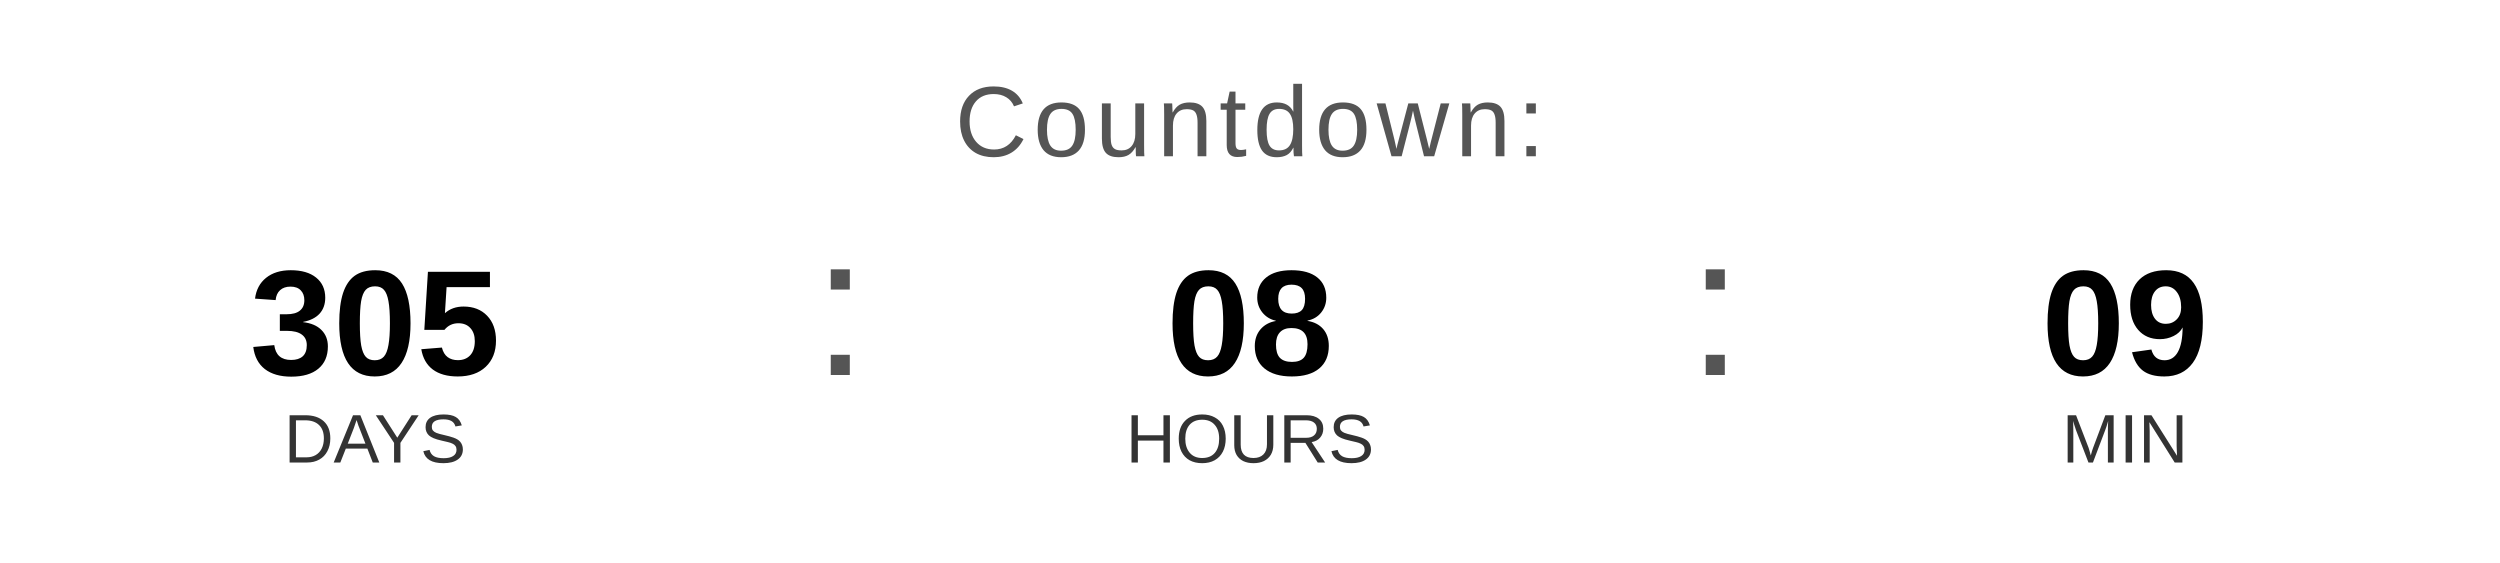
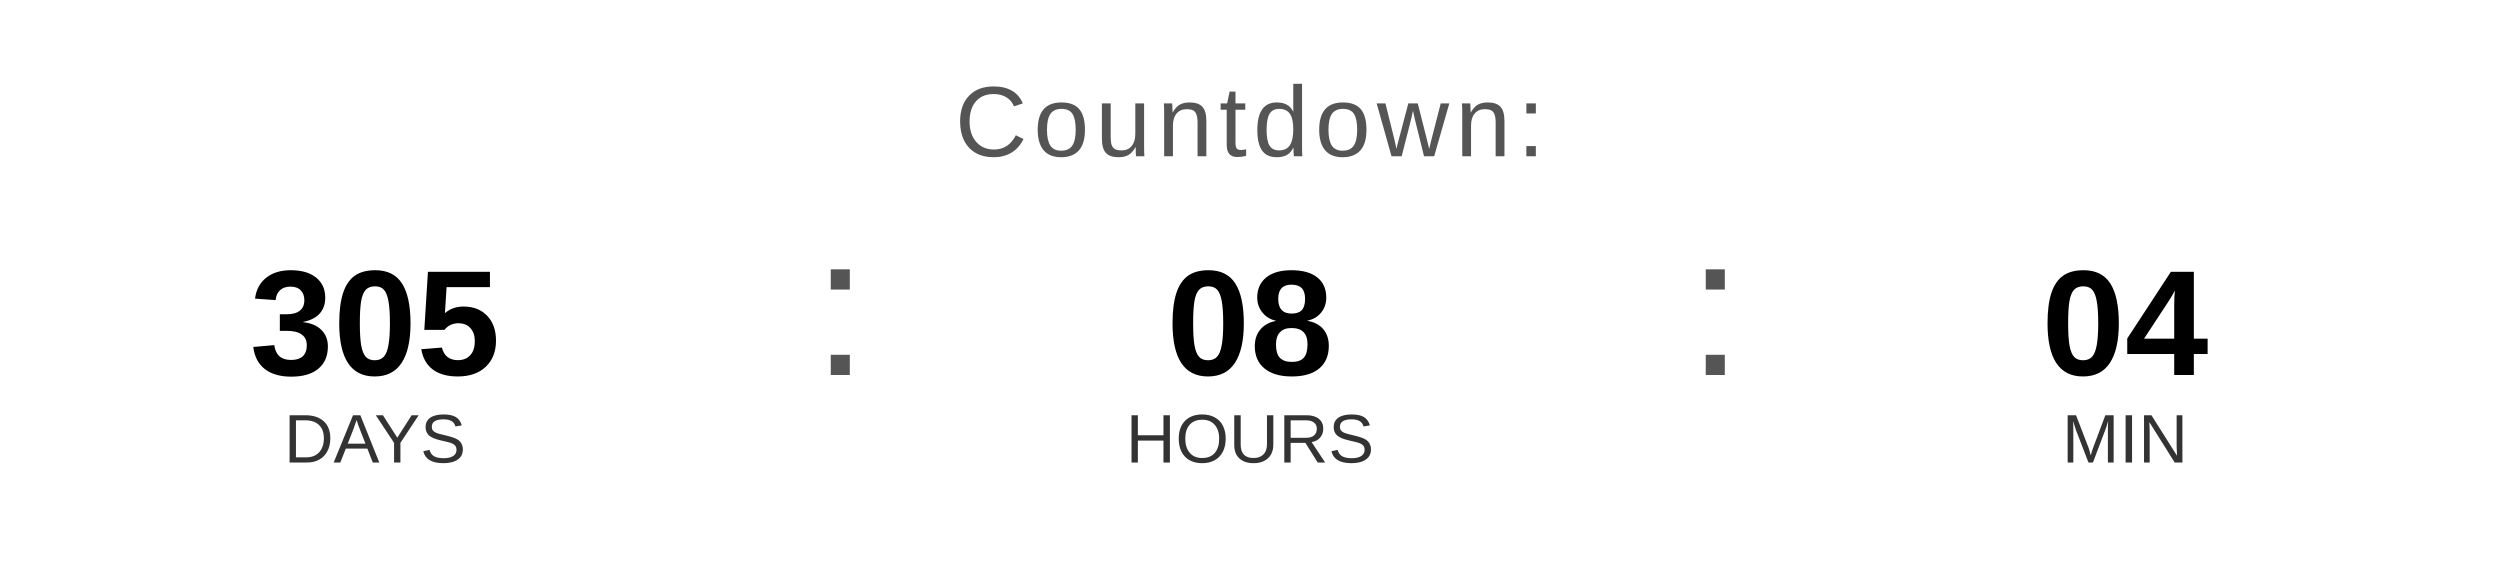
<svg xmlns="http://www.w3.org/2000/svg" width="400" height="90" viewBox="0 0 400 90">
  <text x="200" y="25" font-family="Arial, Helvetica, sans-serif" font-size="16" fill="#555555" text-anchor="middle" letter-spacing="1">
    Countdown:
  </text>
  <text x="60" y="60" font-family="Arial, Helvetica, sans-serif" font-size="24" font-weight="bold" fill="#000000" text-anchor="middle">305</text>
  <text x="60" y="74" font-family="Arial, Helvetica, sans-serif" font-size="11" fill="#333333" text-anchor="middle">DAYS</text>
  <text x="130" y="60" font-family="Arial, sans-serif" font-size="32" fill="#555555">:</text>
  <text x="200" y="60" font-family="Arial, Helvetica, sans-serif" font-size="24" font-weight="bold" fill="#000000" text-anchor="middle">08</text>
  <text x="200" y="74" font-family="Arial, Helvetica, sans-serif" font-size="11" fill="#333333" text-anchor="middle">HOURS</text>
  <text x="270" y="60" font-family="Arial, sans-serif" font-size="32" fill="#555555">:</text>
-   <text x="340" y="60" font-family="Arial, Helvetica, sans-serif" font-size="24" font-weight="bold" fill="#000000" text-anchor="middle">09</text>
+   <text x="340" y="60" font-family="Arial, Helvetica, sans-serif" font-size="24" font-weight="bold" fill="#000000" text-anchor="middle">04</text>
  <text x="340" y="74" font-family="Arial, Helvetica, sans-serif" font-size="11" fill="#333333" text-anchor="middle">MIN</text>
</svg>
